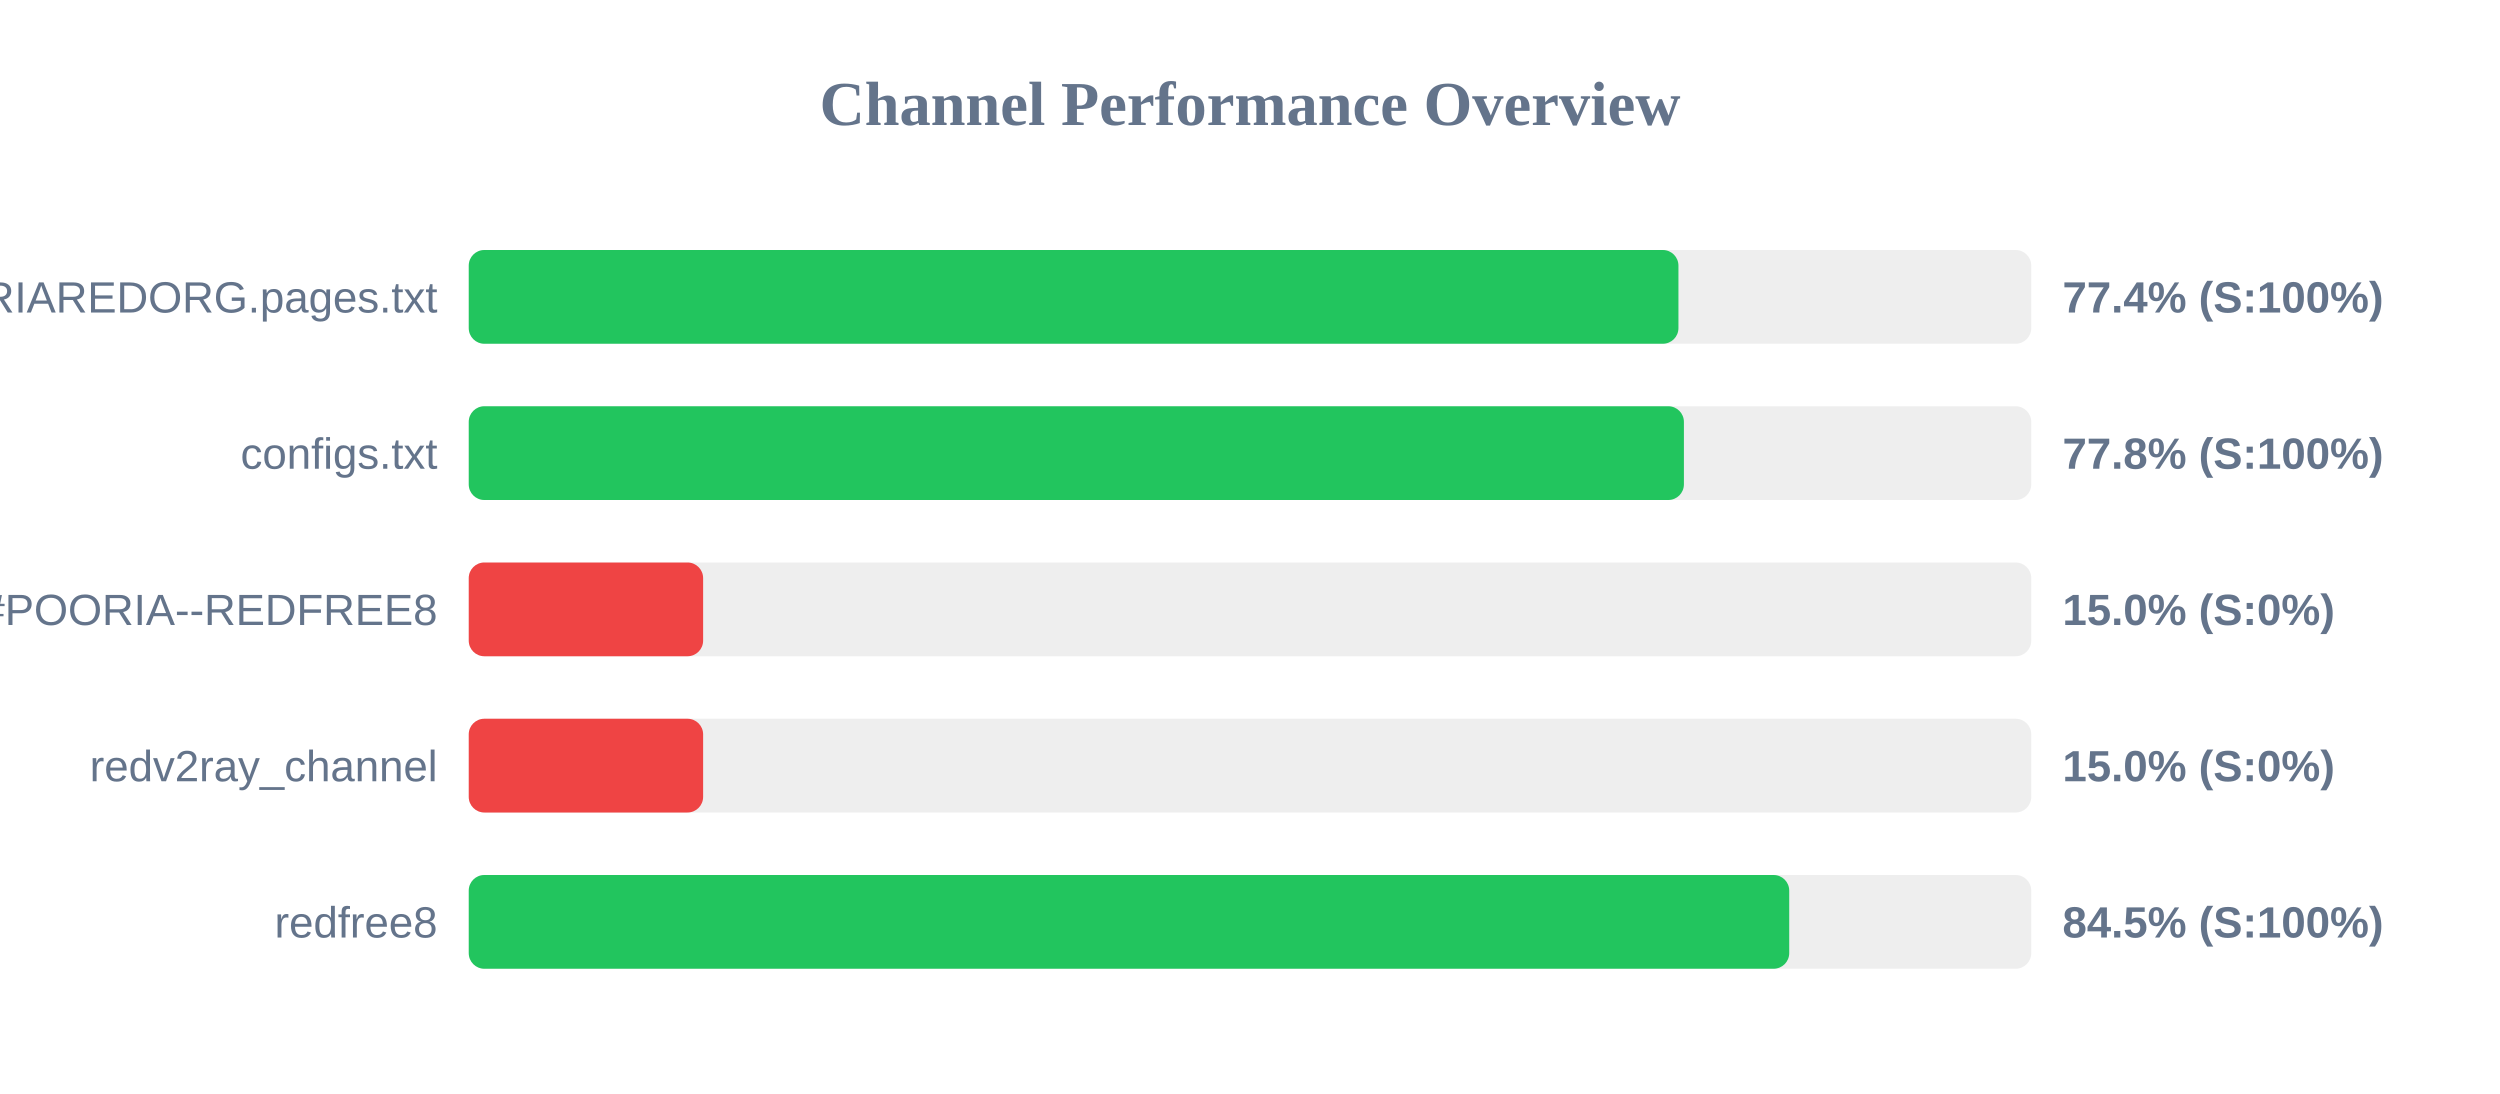
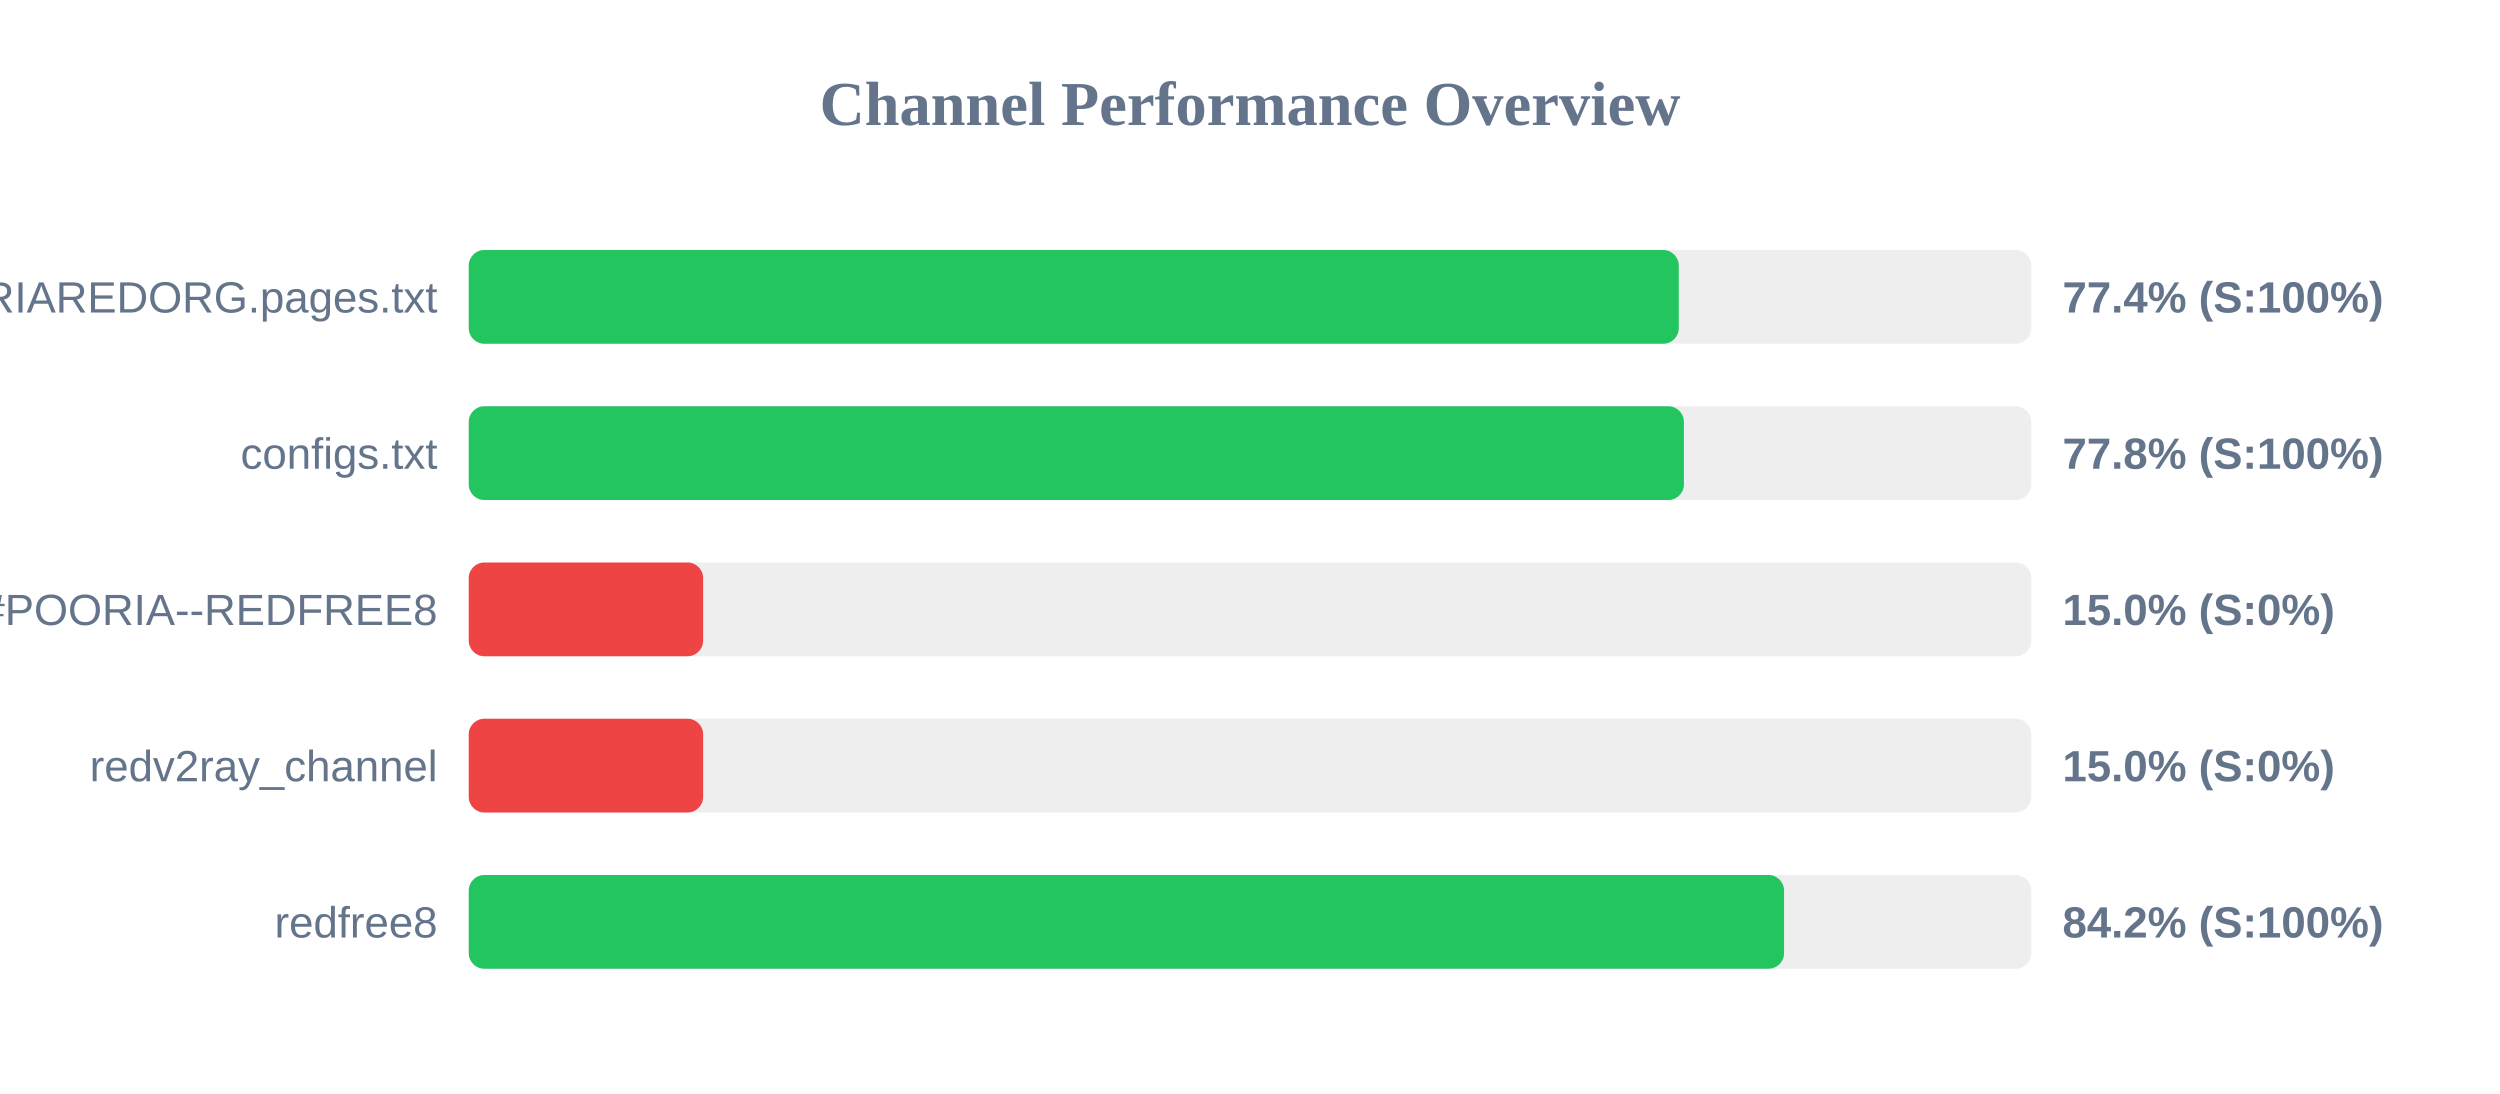
<svg xmlns="http://www.w3.org/2000/svg" width="800" height="350" version="1.1">
  <style>
        .row { font: 14px Arial; fill: #64748b; }
        .score { font: bold 14px Arial; fill: #64748b; }
    </style>
  <text x="400" y="40" text-anchor="middle" font-size="20px" font-weight="bold" fill="#64748b">Channel Performance Overview</text>
  <rect x="150" y="80" width="500" height="30" fill="#eee" rx="5" />
-   <rect x="150" y="80" width="387.1" height="30" fill="#22c55e" rx="5" />
+   <rect x="150" y="80" width="387.2" height="30" fill="#22c55e" rx="5" />
  <text x="140" y="100" text-anchor="end" class="row">POORIAREDORG.pages.txt</text>
  <text x="660" y="100" text-anchor="start" class="score">77.4% (S:100%)</text>
  <rect x="150" y="130" width="500" height="30" fill="#eee" rx="5" />
  <rect x="150" y="130" width="388.85" height="30" fill="#22c55e" rx="5" />
  <text x="140" y="150" text-anchor="end" class="row">configs.txt</text>
  <text x="660" y="150" text-anchor="start" class="score">77.8% (S:100%)</text>
  <rect x="150" y="180" width="500" height="30" fill="#eee" rx="5" />
  <rect x="150" y="180" width="75.0" height="30" fill="#ef4444" rx="5" />
  <text x="140" y="200" text-anchor="end" class="row">POORIA--REDFREE8.txt#POORIA--REDFREE8</text>
  <text x="660" y="200" text-anchor="start" class="score">15.0% (S:0%)</text>
  <rect x="150" y="230" width="500" height="30" fill="#eee" rx="5" />
  <rect x="150" y="230" width="75.0" height="30" fill="#ef4444" rx="5" />
  <text x="140" y="250" text-anchor="end" class="row">redv2ray_channel</text>
  <text x="660" y="250" text-anchor="start" class="score">15.0% (S:0%)</text>
  <rect x="150" y="280" width="500" height="30" fill="#eee" rx="5" />
-   <rect x="150" y="280" width="422.55" height="30" fill="#22c55e" rx="5" />
+   <rect x="150" y="280" width="420.9" height="30" fill="#22c55e" rx="5" />
  <text x="140" y="300" text-anchor="end" class="row">redfree8</text>
-   <text x="660" y="300" text-anchor="start" class="score">84.5% (S:100%)</text>
+   <text x="660" y="300" text-anchor="start" class="score">84.2% (S:100%)</text>
</svg>
